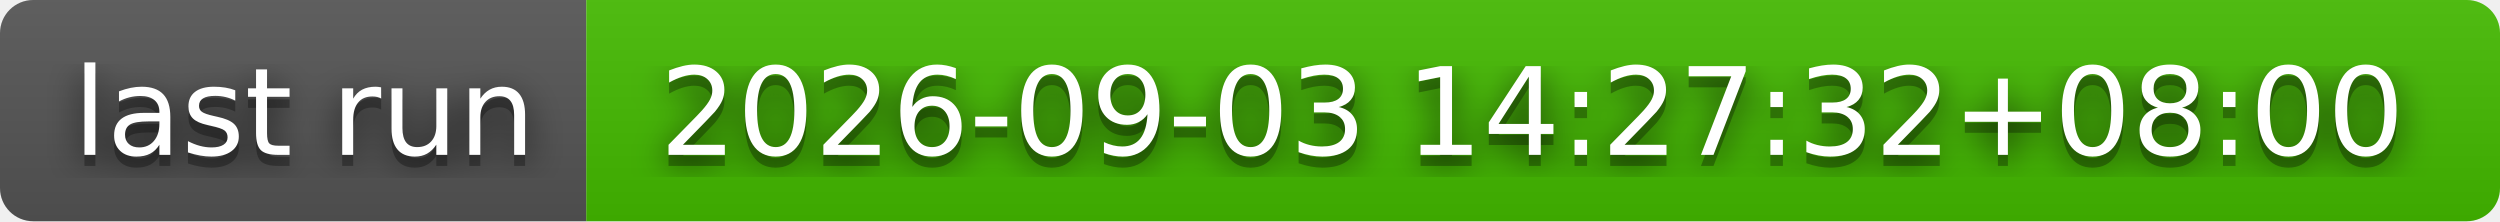
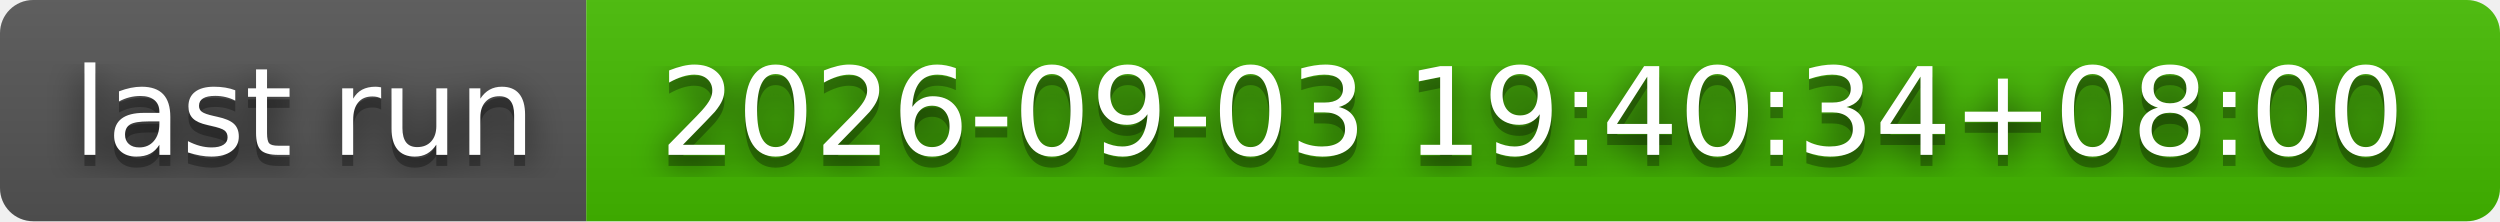
- <svg xmlns="http://www.w3.org/2000/svg" width="226" height="20" role="img" aria-label="last run: 2026-09-03 14:27:32+08:00">
+ <svg xmlns="http://www.w3.org/2000/svg" width="226" height="20" role="img" aria-label="last run: 2026-09-03 19:40:34+08:00">
  <filter id="blur">
    <feGaussianBlur stdDeviation="16" />
  </filter>
  <linearGradient id="s" x2="0" y2="100%">
    <stop offset="0" stop-color="#bbb" stop-opacity=".1" />
    <stop offset="1" stop-opacity=".1" />
  </linearGradient>
  <clipPath id="r">
    <rect width="226" height="20" rx="3" />
  </clipPath>
  <g clip-path="url(#r)">
    <rect width="53" height="20" fill="#555" />
    <rect x="53" width="173" height="20" fill="#4b0" />
    <rect width="226" height="20" fill="url(#s)" />
  </g>
  <g fill="#fff" text-anchor="middle" font-family="Verdana,Geneva,DejaVu Sans,sans-serif" text-rendering="geometricPrecision" font-size="110">
    <g transform="scale(.1)">
      <g aria-hidden="true" fill="#010101">
        <text x="275" y="150" fill-opacity=".8" filter="url(#blur)" textLength="430">last run</text>
        <text x="275" y="150" fill-opacity=".3" textLength="430">last run</text>
      </g>
      <text x="275" y="140" textLength="430">last run</text>
    </g>
    <g transform="scale(.1)">
      <g aria-hidden="true" fill="#010101">
-         <text x="1385" y="150" fill-opacity=".8" filter="url(#blur)" textLength="1630">2026-09-03 14:27:32+08:00</text>
-         <text x="1385" y="150" fill-opacity=".3" textLength="1630">2026-09-03 14:27:32+08:00</text>
+         <text x="1385" y="150" fill-opacity=".8" filter="url(#blur)" textLength="1630">2026-09-03 19:40:34+08:00</text>
+         <text x="1385" y="150" fill-opacity=".3" textLength="1630">2026-09-03 19:40:34+08:00</text>
      </g>
-       <text x="1385" y="140" textLength="1630">2026-09-03 14:27:32+08:00</text>
+       <text x="1385" y="140" textLength="1630">2026-09-03 19:40:34+08:00</text>
    </g>
  </g>
</svg>
